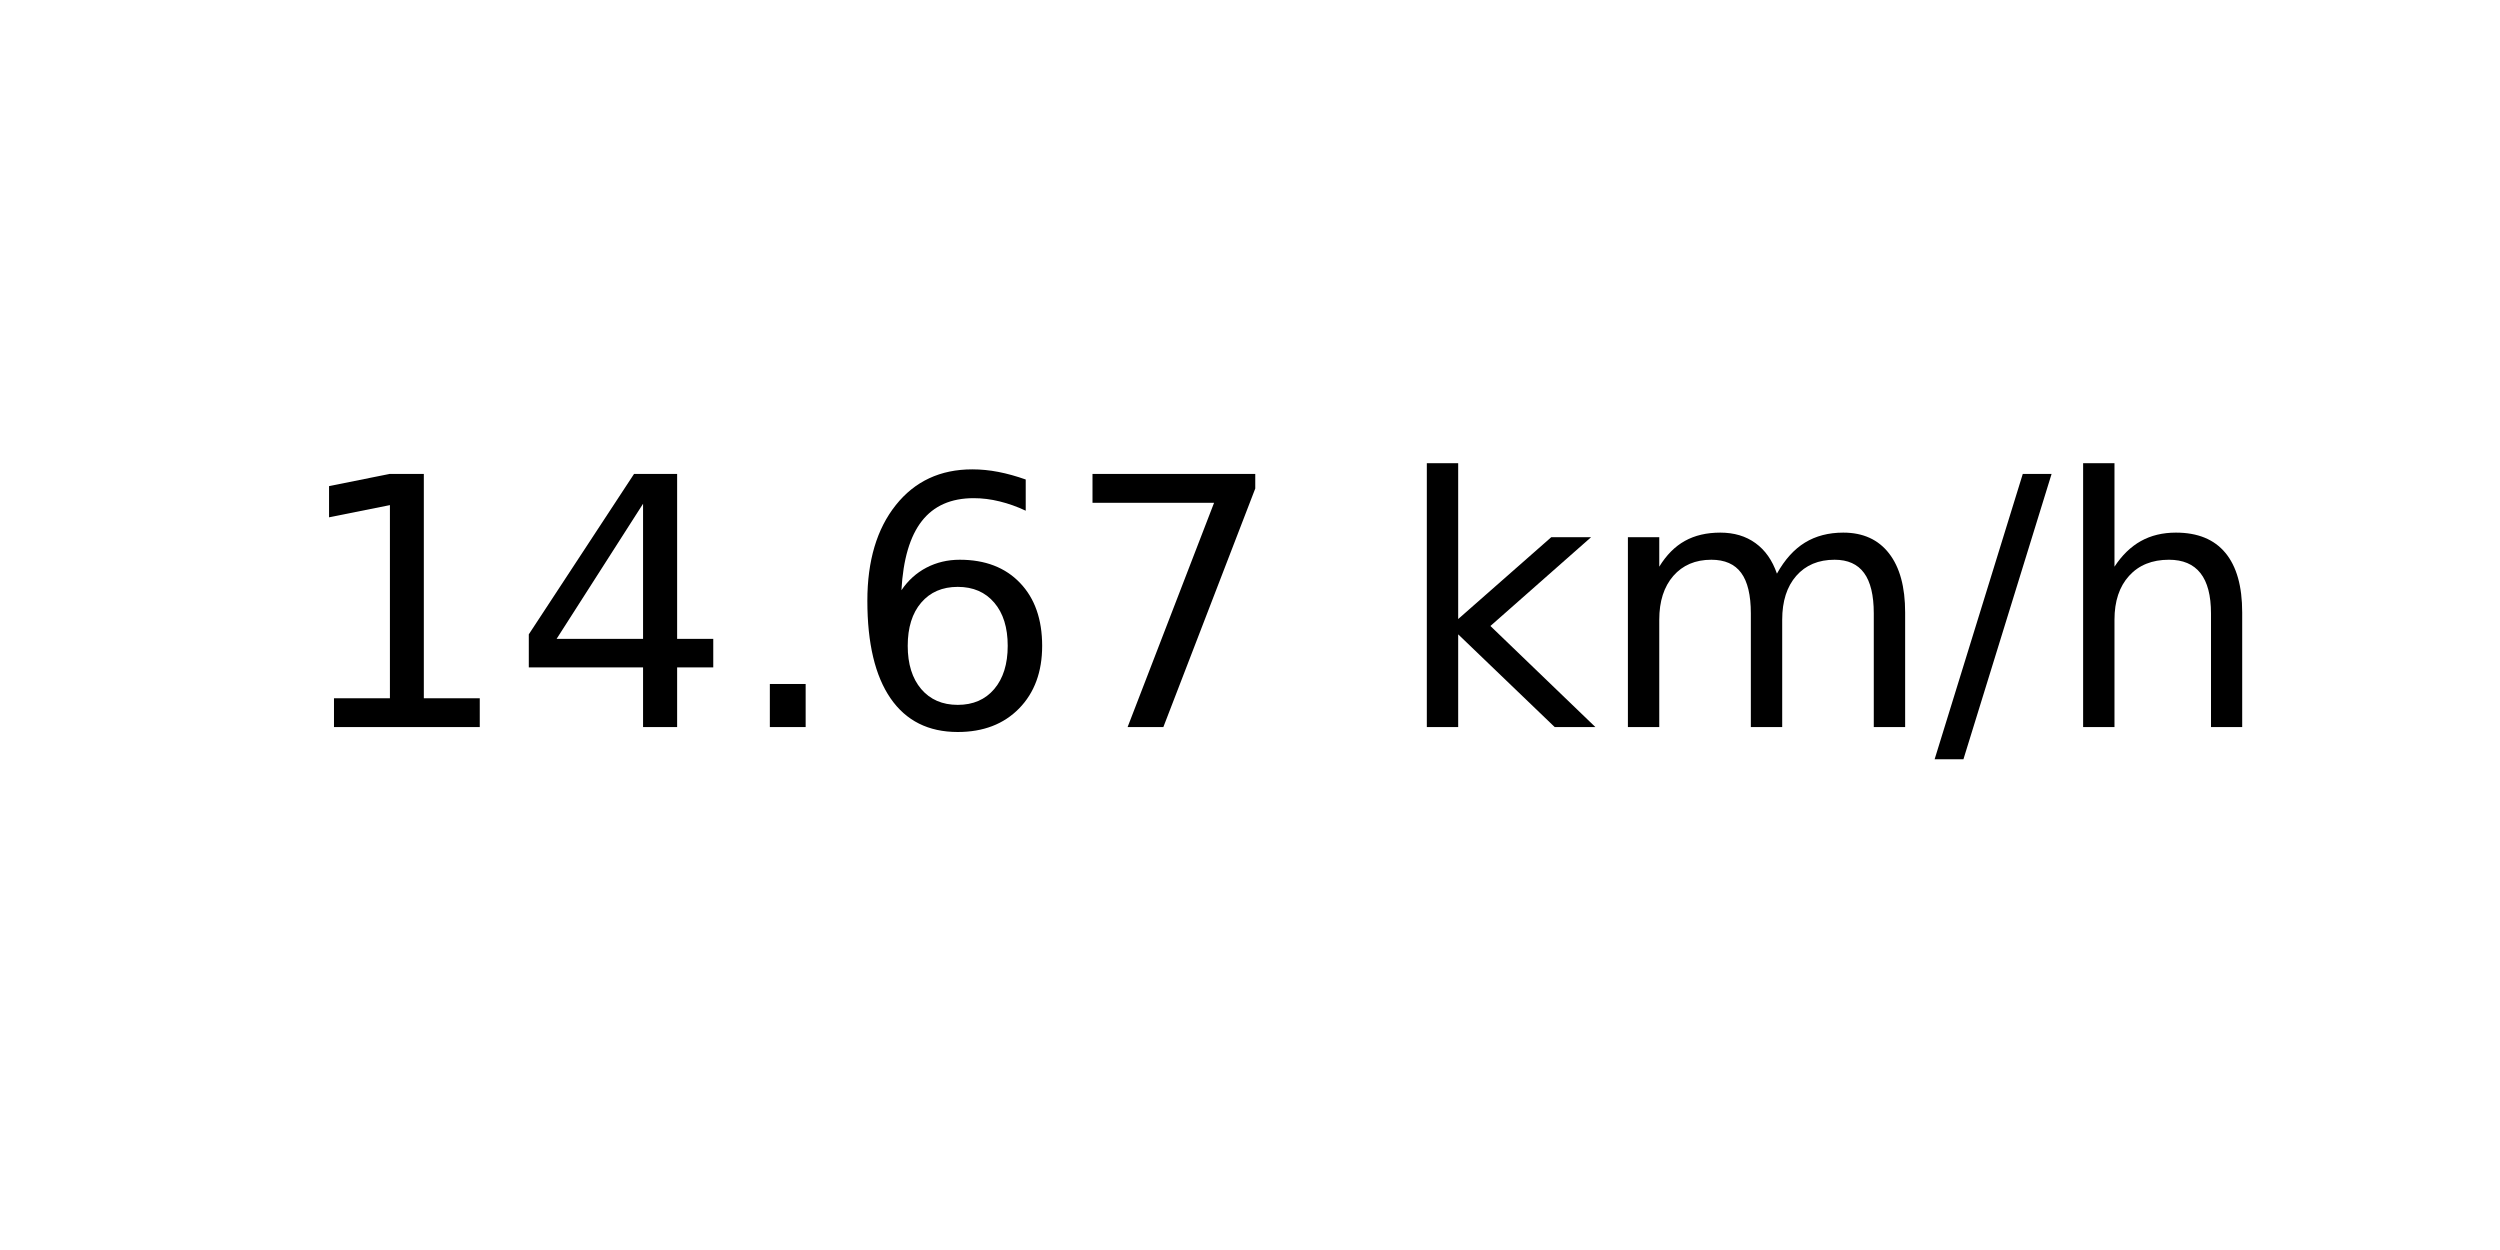
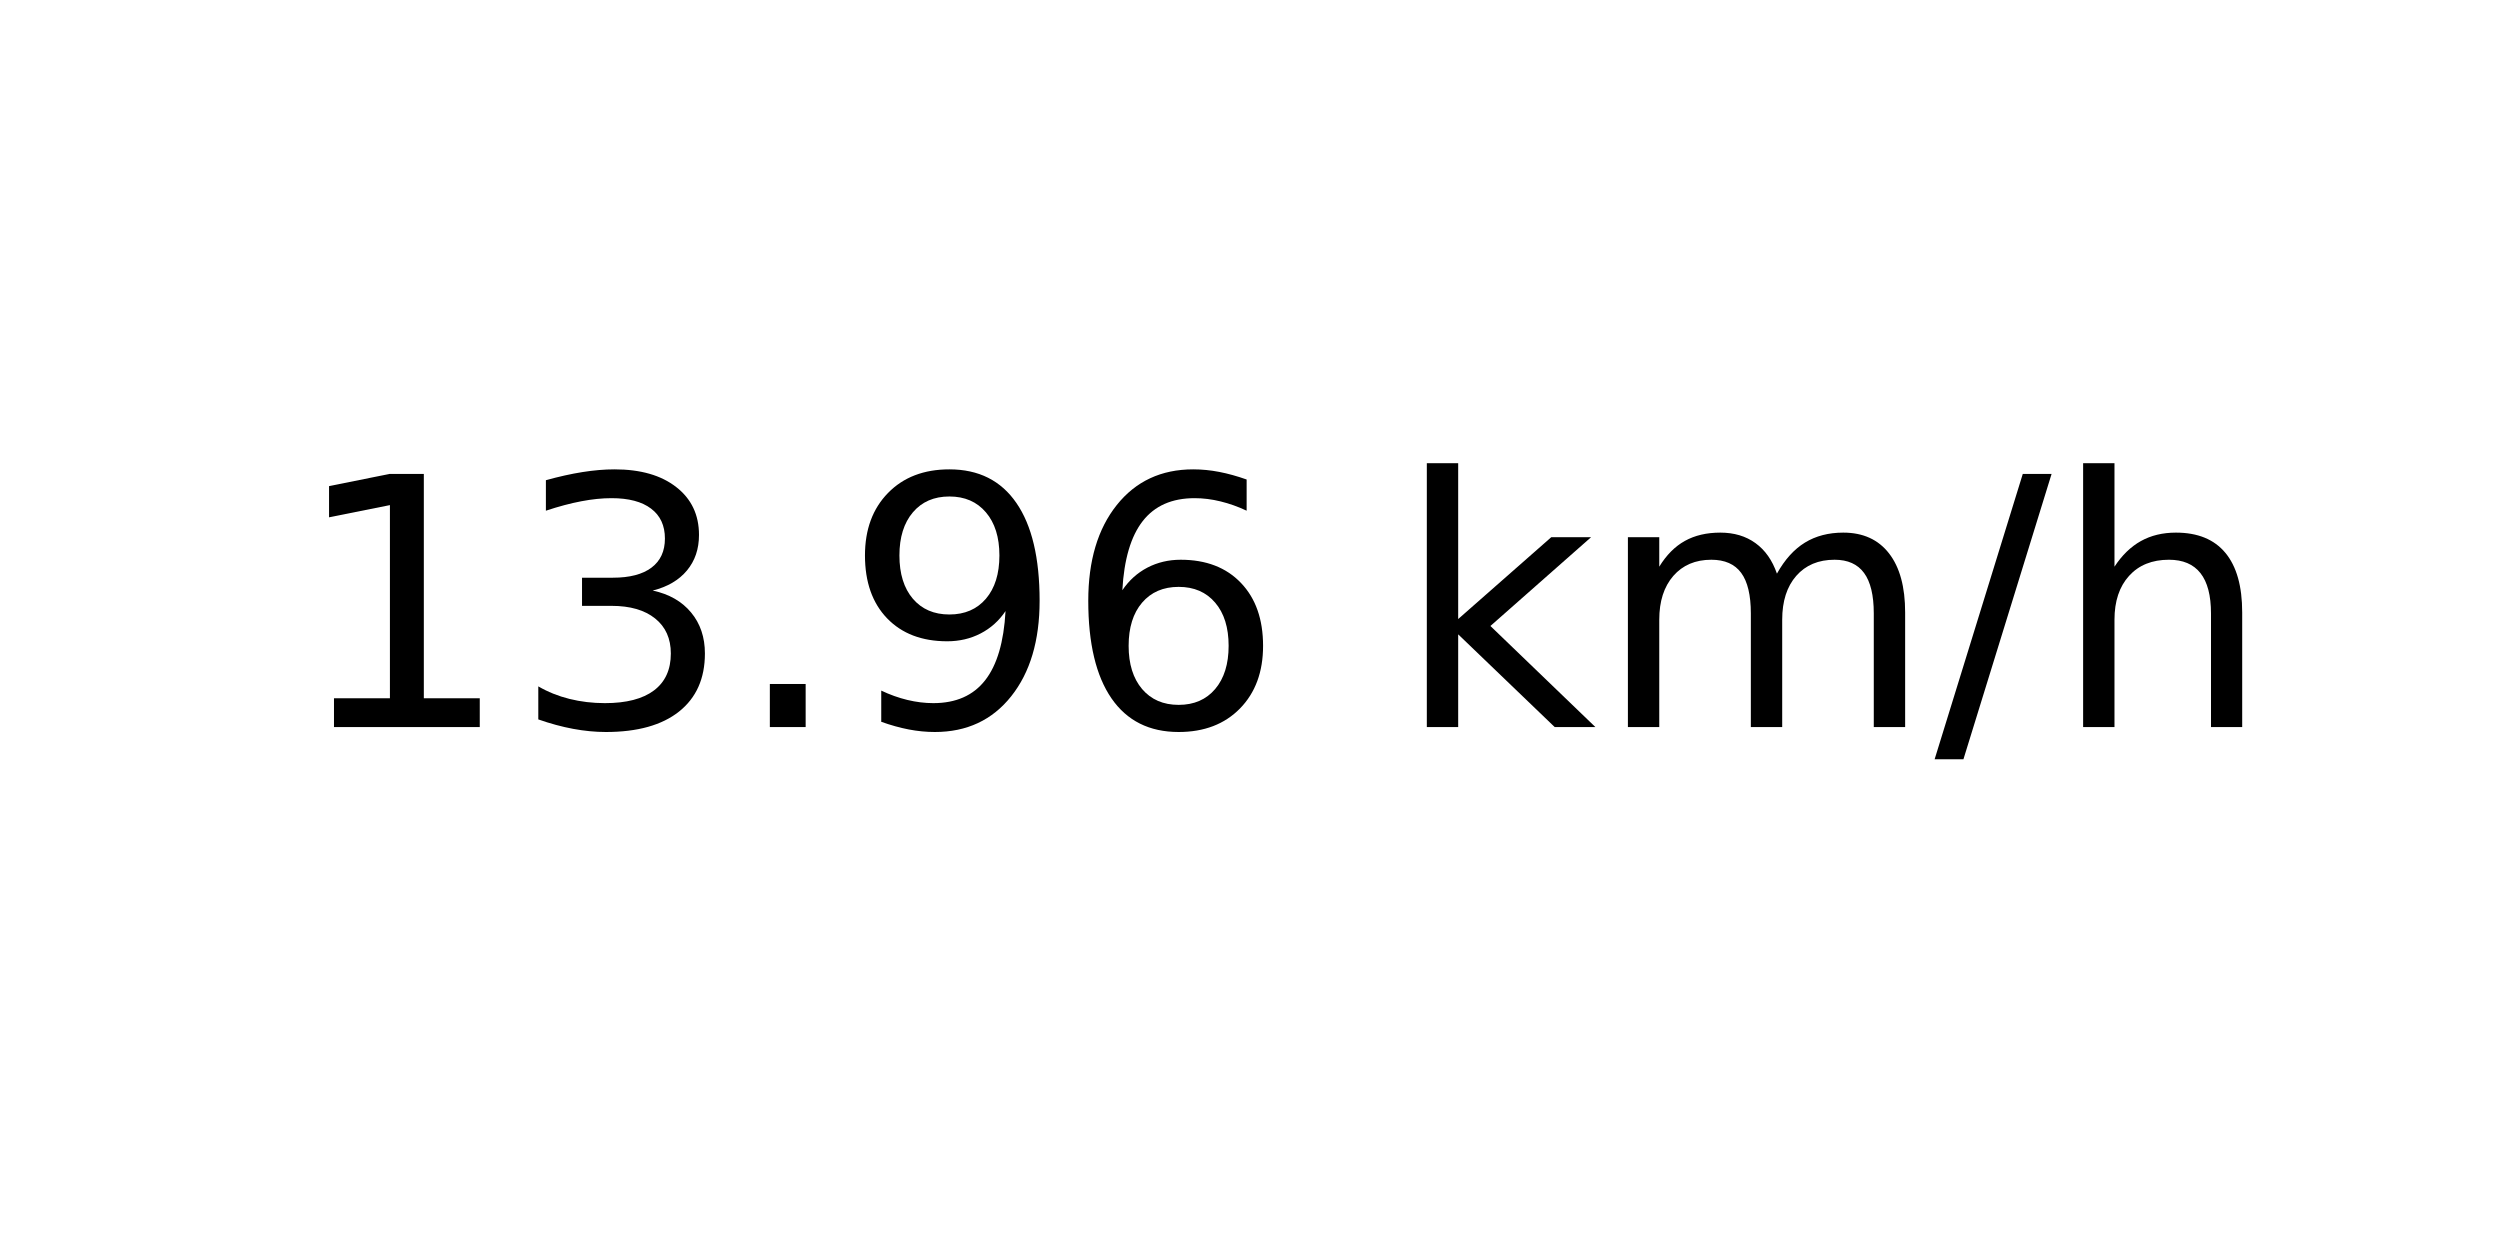
<svg xmlns="http://www.w3.org/2000/svg" xmlns:xlink="http://www.w3.org/1999/xlink" width="72pt" height="36pt" viewBox="0 0 72 36" version="1.1">
  <defs>
    <style type="text/css">*{stroke-linejoin: round; stroke-linecap: butt}</style>
  </defs>
  <g id="figure_1">
    <g id="axes_1">
      <g id="text_1">
        <g transform="translate(8.378125 20.93937) scale(0.1 -0.1)">
          <defs>
            <path id="DejaVuSans-31" d="M 794 531  L 1825 531  L 1825 4091  L 703 3866  L 703 4441  L 1819 4666  L 2450 4666  L 2450 531  L 3481 531  L 3481 0  L 794 0  L 794 531  z " transform="scale(0.015625)" />
-             <path id="DejaVuSans-34" d="M 2419 4116  L 825 1625  L 2419 1625  L 2419 4116  z M 2253 4666  L 3047 4666  L 3047 1625  L 3713 1625  L 3713 1100  L 3047 1100  L 3047 0  L 2419 0  L 2419 1100  L 313 1100  L 313 1709  L 2253 4666  z " transform="scale(0.015625)" />
+             <path id="DejaVuSans-33" d="M 2597 2516  Q 3050 2419 3304 2112  Q 3559 1806 3559 1356  Q 3559 666 3084 287  Q 2609 -91 1734 -91  Q 1441 -91 1130 -33  Q 819 25 488 141  L 488 750  Q 750 597 1062 519  Q 1375 441 1716 441  Q 2309 441 2620 675  Q 2931 909 2931 1356  Q 2931 1769 2642 2001  Q 2353 2234 1838 2234  L 1294 2234  L 1294 2753  L 1863 2753  Q 2328 2753 2575 2939  Q 2822 3125 2822 3475  Q 2822 3834 2567 4026  Q 2313 4219 1838 4219  Q 1578 4219 1281 4162  Q 984 4106 628 3988  L 628 4550  Q 988 4650 1302 4700  Q 1616 4750 1894 4750  Q 2613 4750 3031 4423  Q 3450 4097 3450 3541  Q 3450 3153 3228 2886  Q 3006 2619 2597 2516  z " transform="scale(0.015625)" />
            <path id="DejaVuSans-2e" d="M 684 794  L 1344 794  L 1344 0  L 684 0  L 684 794  z " transform="scale(0.015625)" />
+             <path id="DejaVuSans-39" d="M 703 97  L 703 672  Q 941 559 1184 500  Q 1428 441 1663 441  Q 2288 441 2617 861  Q 2947 1281 2994 2138  Q 2813 1869 2534 1725  Q 2256 1581 1919 1581  Q 1219 1581 811 2004  Q 403 2428 403 3163  Q 403 3881 828 4315  Q 1253 4750 1959 4750  Q 2769 4750 3195 4129  Q 3622 3509 3622 2328  Q 3622 1225 3098 567  Q 2575 -91 1691 -91  Q 1453 -91 1209 -44  Q 966 3 703 97  z M 1959 2075  Q 2384 2075 2632 2365  Q 2881 2656 2881 3163  Q 2881 3666 2632 3958  Q 2384 4250 1959 4250  Q 1534 4250 1286 3958  Q 1038 3666 1038 3163  Q 1038 2656 1286 2365  Q 1534 2075 1959 2075  z " transform="scale(0.015625)" />
            <path id="DejaVuSans-36" d="M 2113 2584  Q 1688 2584 1439 2293  Q 1191 2003 1191 1497  Q 1191 994 1439 701  Q 1688 409 2113 409  Q 2538 409 2786 701  Q 3034 994 3034 1497  Q 3034 2003 2786 2293  Q 2538 2584 2113 2584  z M 3366 4563  L 3366 3988  Q 3128 4100 2886 4159  Q 2644 4219 2406 4219  Q 1781 4219 1451 3797  Q 1122 3375 1075 2522  Q 1259 2794 1537 2939  Q 1816 3084 2150 3084  Q 2853 3084 3261 2657  Q 3669 2231 3669 1497  Q 3669 778 3244 343  Q 2819 -91 2113 -91  Q 1303 -91 875 529  Q 447 1150 447 2328  Q 447 3434 972 4092  Q 1497 4750 2381 4750  Q 2619 4750 2861 4703  Q 3103 4656 3366 4563  z " transform="scale(0.015625)" />
-             <path id="DejaVuSans-37" d="M 525 4666  L 3525 4666  L 3525 4397  L 1831 0  L 1172 0  L 2766 4134  L 525 4134  L 525 4666  z " transform="scale(0.015625)" />
            <path id="DejaVuSans-20" transform="scale(0.015625)" />
            <path id="DejaVuSans-6b" d="M 581 4863  L 1159 4863  L 1159 1991  L 2875 3500  L 3609 3500  L 1753 1863  L 3688 0  L 2938 0  L 1159 1709  L 1159 0  L 581 0  L 581 4863  z " transform="scale(0.015625)" />
            <path id="DejaVuSans-6d" d="M 3328 2828  Q 3544 3216 3844 3400  Q 4144 3584 4550 3584  Q 5097 3584 5394 3201  Q 5691 2819 5691 2113  L 5691 0  L 5113 0  L 5113 2094  Q 5113 2597 4934 2840  Q 4756 3084 4391 3084  Q 3944 3084 3684 2787  Q 3425 2491 3425 1978  L 3425 0  L 2847 0  L 2847 2094  Q 2847 2600 2669 2842  Q 2491 3084 2119 3084  Q 1678 3084 1418 2786  Q 1159 2488 1159 1978  L 1159 0  L 581 0  L 581 3500  L 1159 3500  L 1159 2956  Q 1356 3278 1631 3431  Q 1906 3584 2284 3584  Q 2666 3584 2933 3390  Q 3200 3197 3328 2828  z " transform="scale(0.015625)" />
            <path id="DejaVuSans-2f" d="M 1625 4666  L 2156 4666  L 531 -594  L 0 -594  L 1625 4666  z " transform="scale(0.015625)" />
            <path id="DejaVuSans-68" d="M 3513 2113  L 3513 0  L 2938 0  L 2938 2094  Q 2938 2591 2744 2837  Q 2550 3084 2163 3084  Q 1697 3084 1428 2787  Q 1159 2491 1159 1978  L 1159 0  L 581 0  L 581 4863  L 1159 4863  L 1159 2956  Q 1366 3272 1645 3428  Q 1925 3584 2291 3584  Q 2894 3584 3203 3211  Q 3513 2838 3513 2113  z " transform="scale(0.015625)" />
          </defs>
          <use xlink:href="#DejaVuSans-31" />
-           <use xlink:href="#DejaVuSans-34" x="63.623" />
+           <use xlink:href="#DejaVuSans-33" x="63.623" />
          <use xlink:href="#DejaVuSans-2e" x="127.246" />
-           <use xlink:href="#DejaVuSans-36" x="159.033" />
-           <use xlink:href="#DejaVuSans-37" x="222.656" />
+           <use xlink:href="#DejaVuSans-39" x="159.033" />
+           <use xlink:href="#DejaVuSans-36" x="222.656" />
          <use xlink:href="#DejaVuSans-20" x="286.279" />
          <use xlink:href="#DejaVuSans-6b" x="318.066" />
          <use xlink:href="#DejaVuSans-6d" x="375.977" />
          <use xlink:href="#DejaVuSans-2f" x="473.389" />
          <use xlink:href="#DejaVuSans-68" x="507.08" />
        </g>
      </g>
    </g>
  </g>
</svg>
